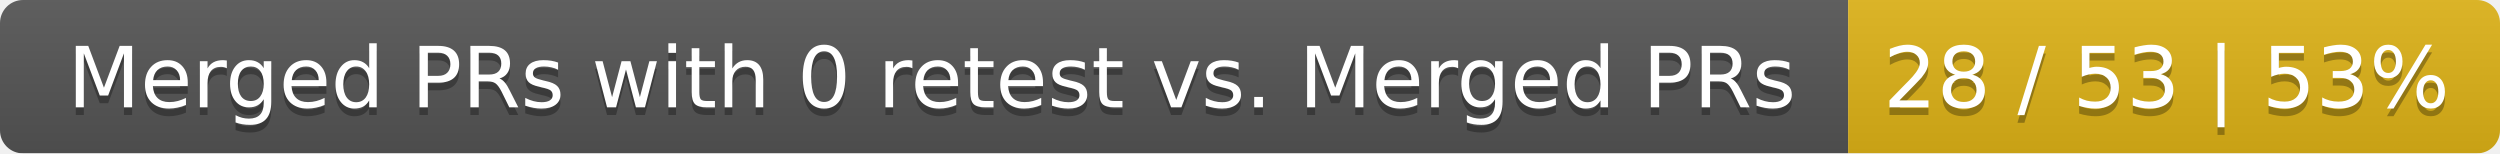
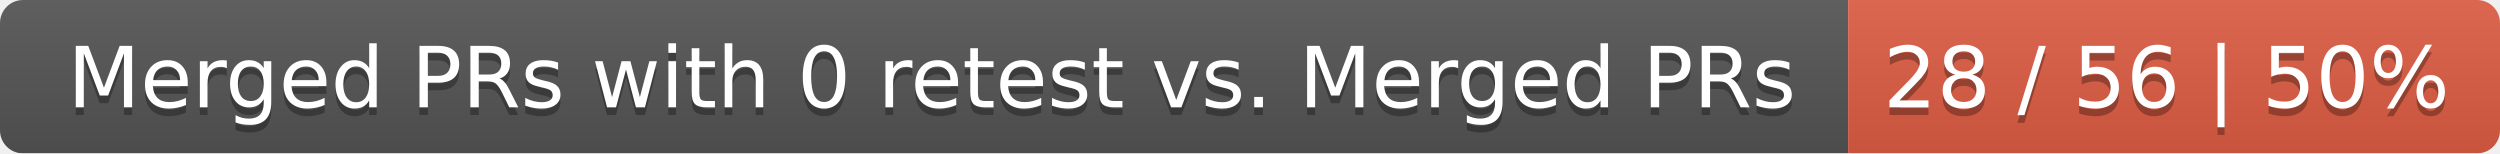
<svg xmlns="http://www.w3.org/2000/svg" width="326" height="20">
  <linearGradient id="smooth" x2="0" y2="100%">
    <stop offset="0" stop-color="#bbb" stop-opacity=".1" />
    <stop offset="1" stop-opacity=".1" />
  </linearGradient>
  <mask id="round">
    <rect width="326" height="20" rx="3" fill="#fff" />
  </mask>
  <g mask="url(#round)">
    <rect width="241" height="20" fill="#555" />
-     <rect x="241" width="85" height="20" fill="#dfb317" />
+     <rect x="241" width="85" height="20" fill="#e05d44" />
    <rect width="326" height="20" fill="url(#smooth)" />
  </g>
  <g fill="#fff" text-anchor="middle" font-family="DejaVu Sans,Verdana,Geneva,sans-serif" font-size="11">
    <text x="121.5" y="15" fill="#010101" fill-opacity=".3">Merged PRs with 0 retest vs. Merged PRs</text>
    <text x="121.5" y="14">Merged PRs with 0 retest vs. Merged PRs</text>
-     <text x="282.5" y="15" fill="#010101" fill-opacity=".3">28 / 53 | 53%</text>
-     <text x="282.5" y="14">28 / 53 | 53%</text>
+     <text x="282.5" y="15" fill="#010101" fill-opacity=".3">28 / 56 | 50%</text>
+     <text x="282.5" y="14">28 / 56 | 50%</text>
  </g>
</svg>
